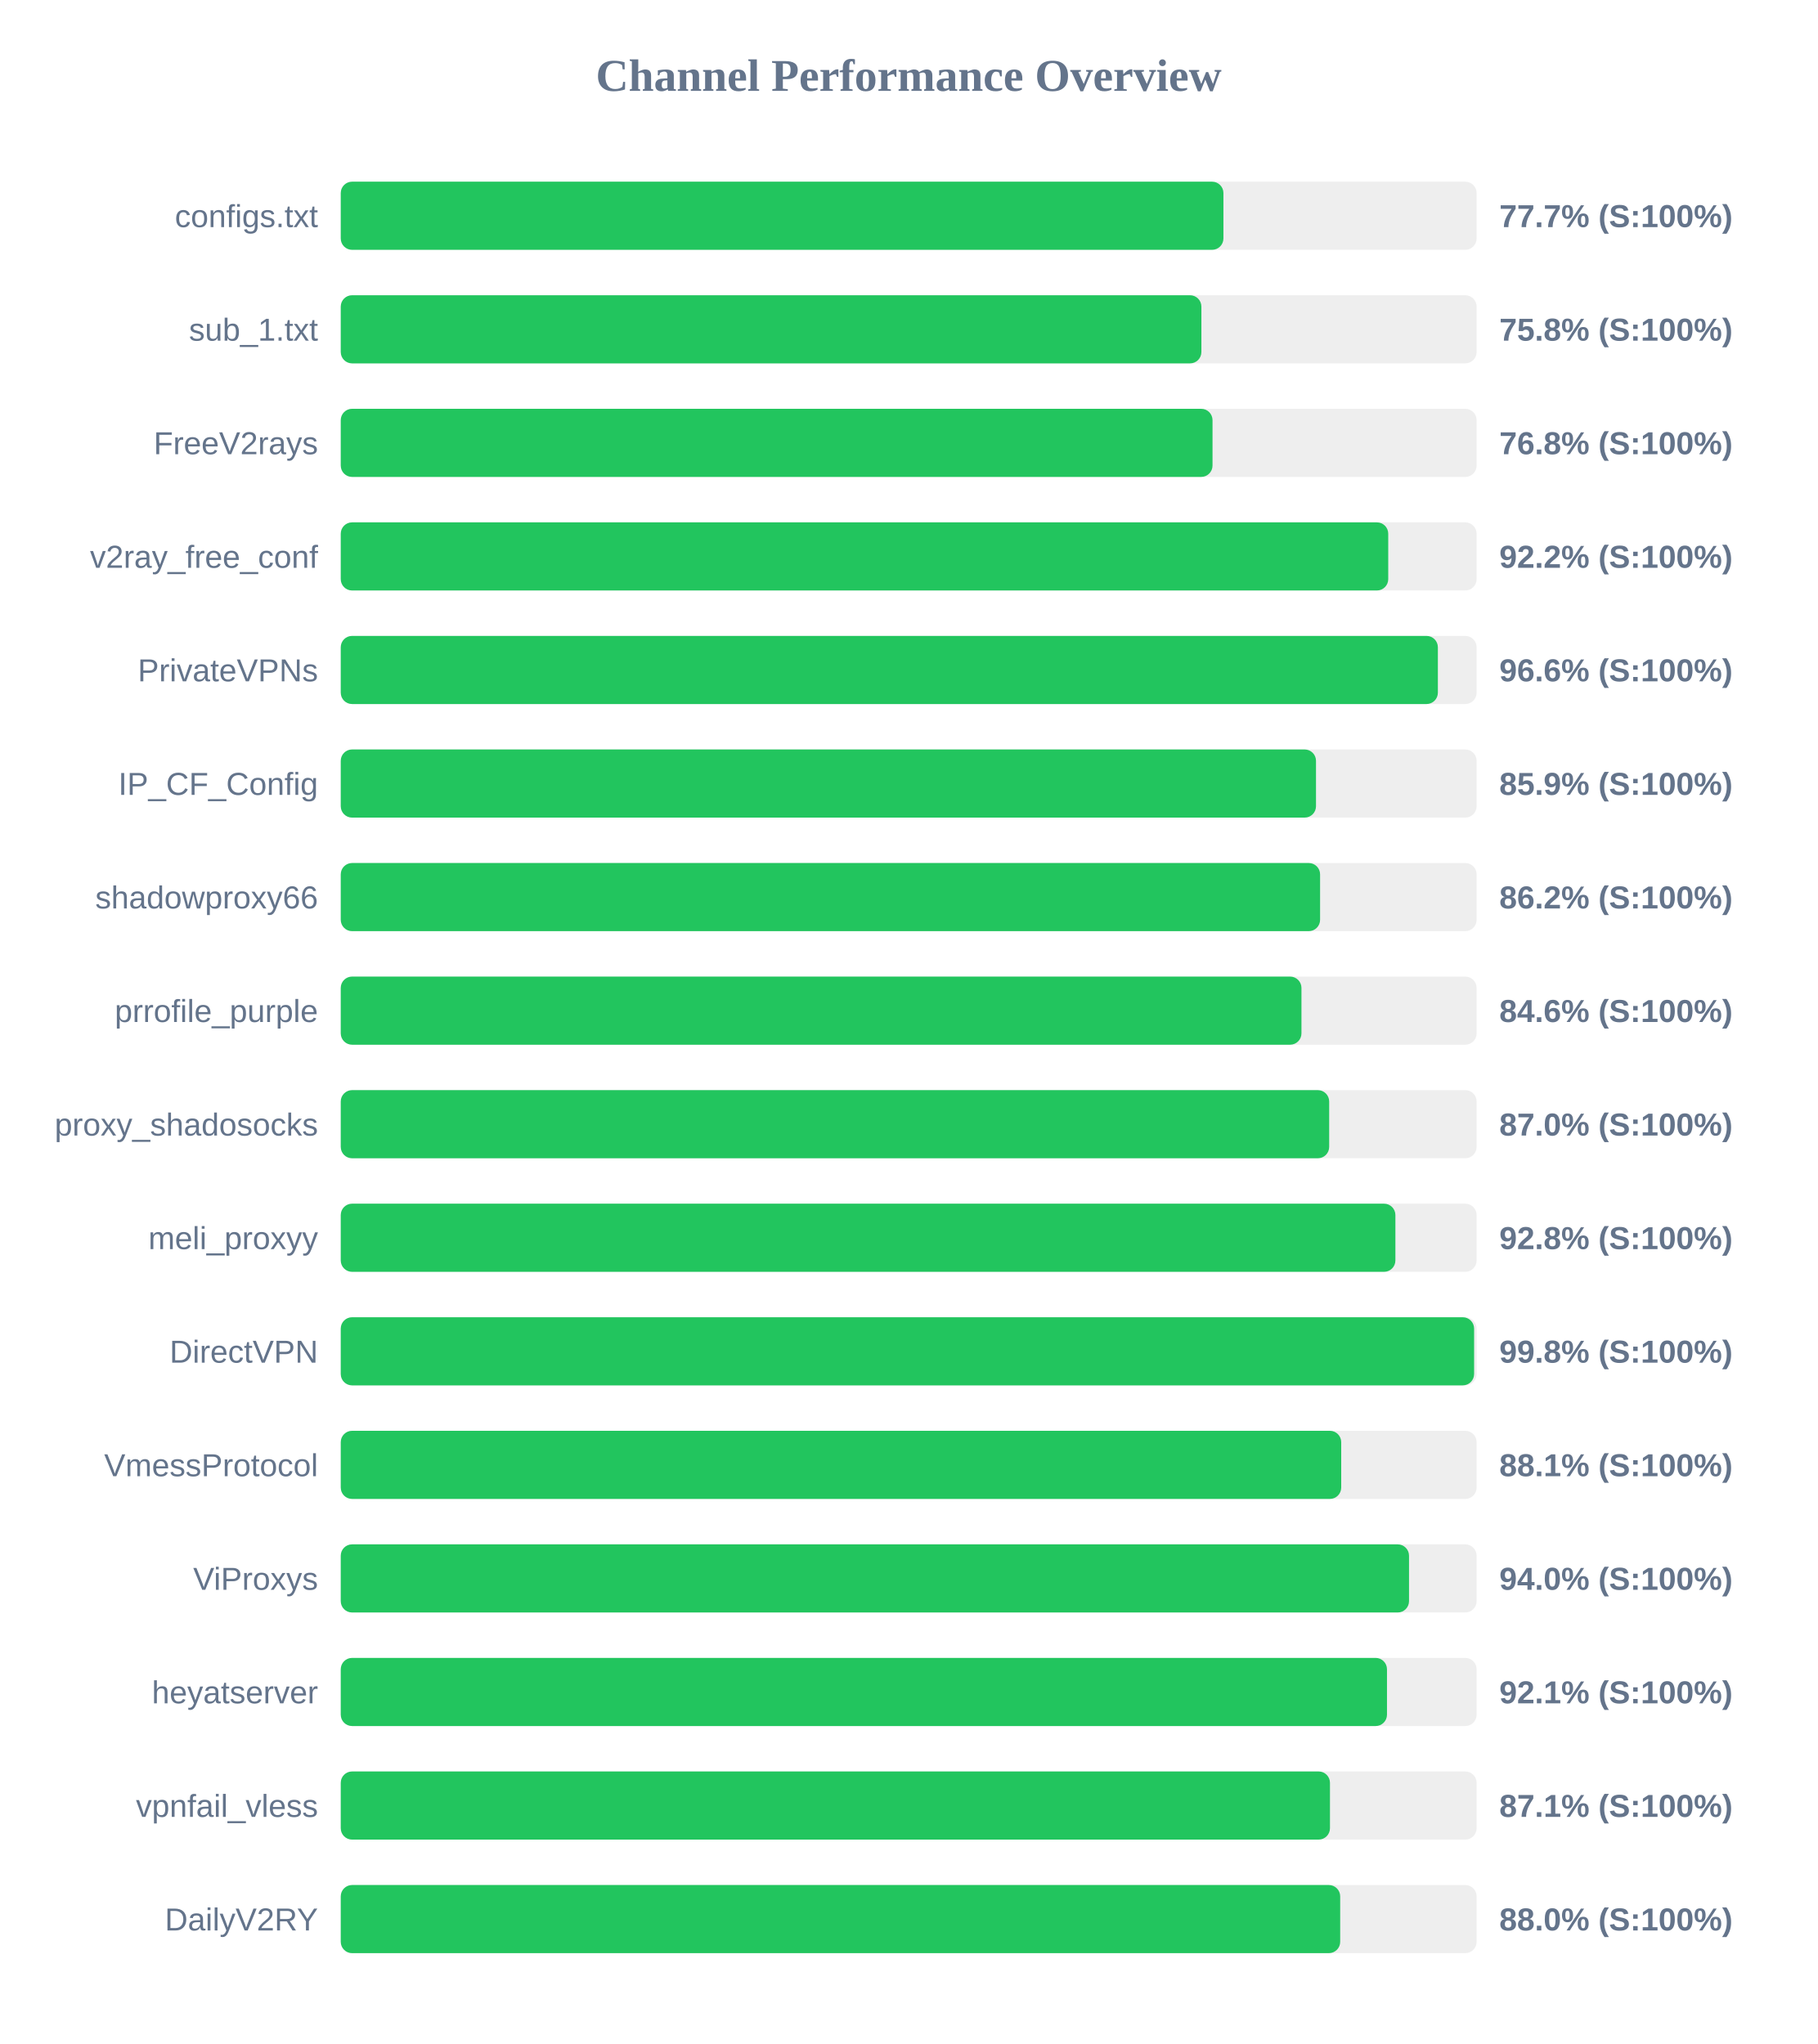
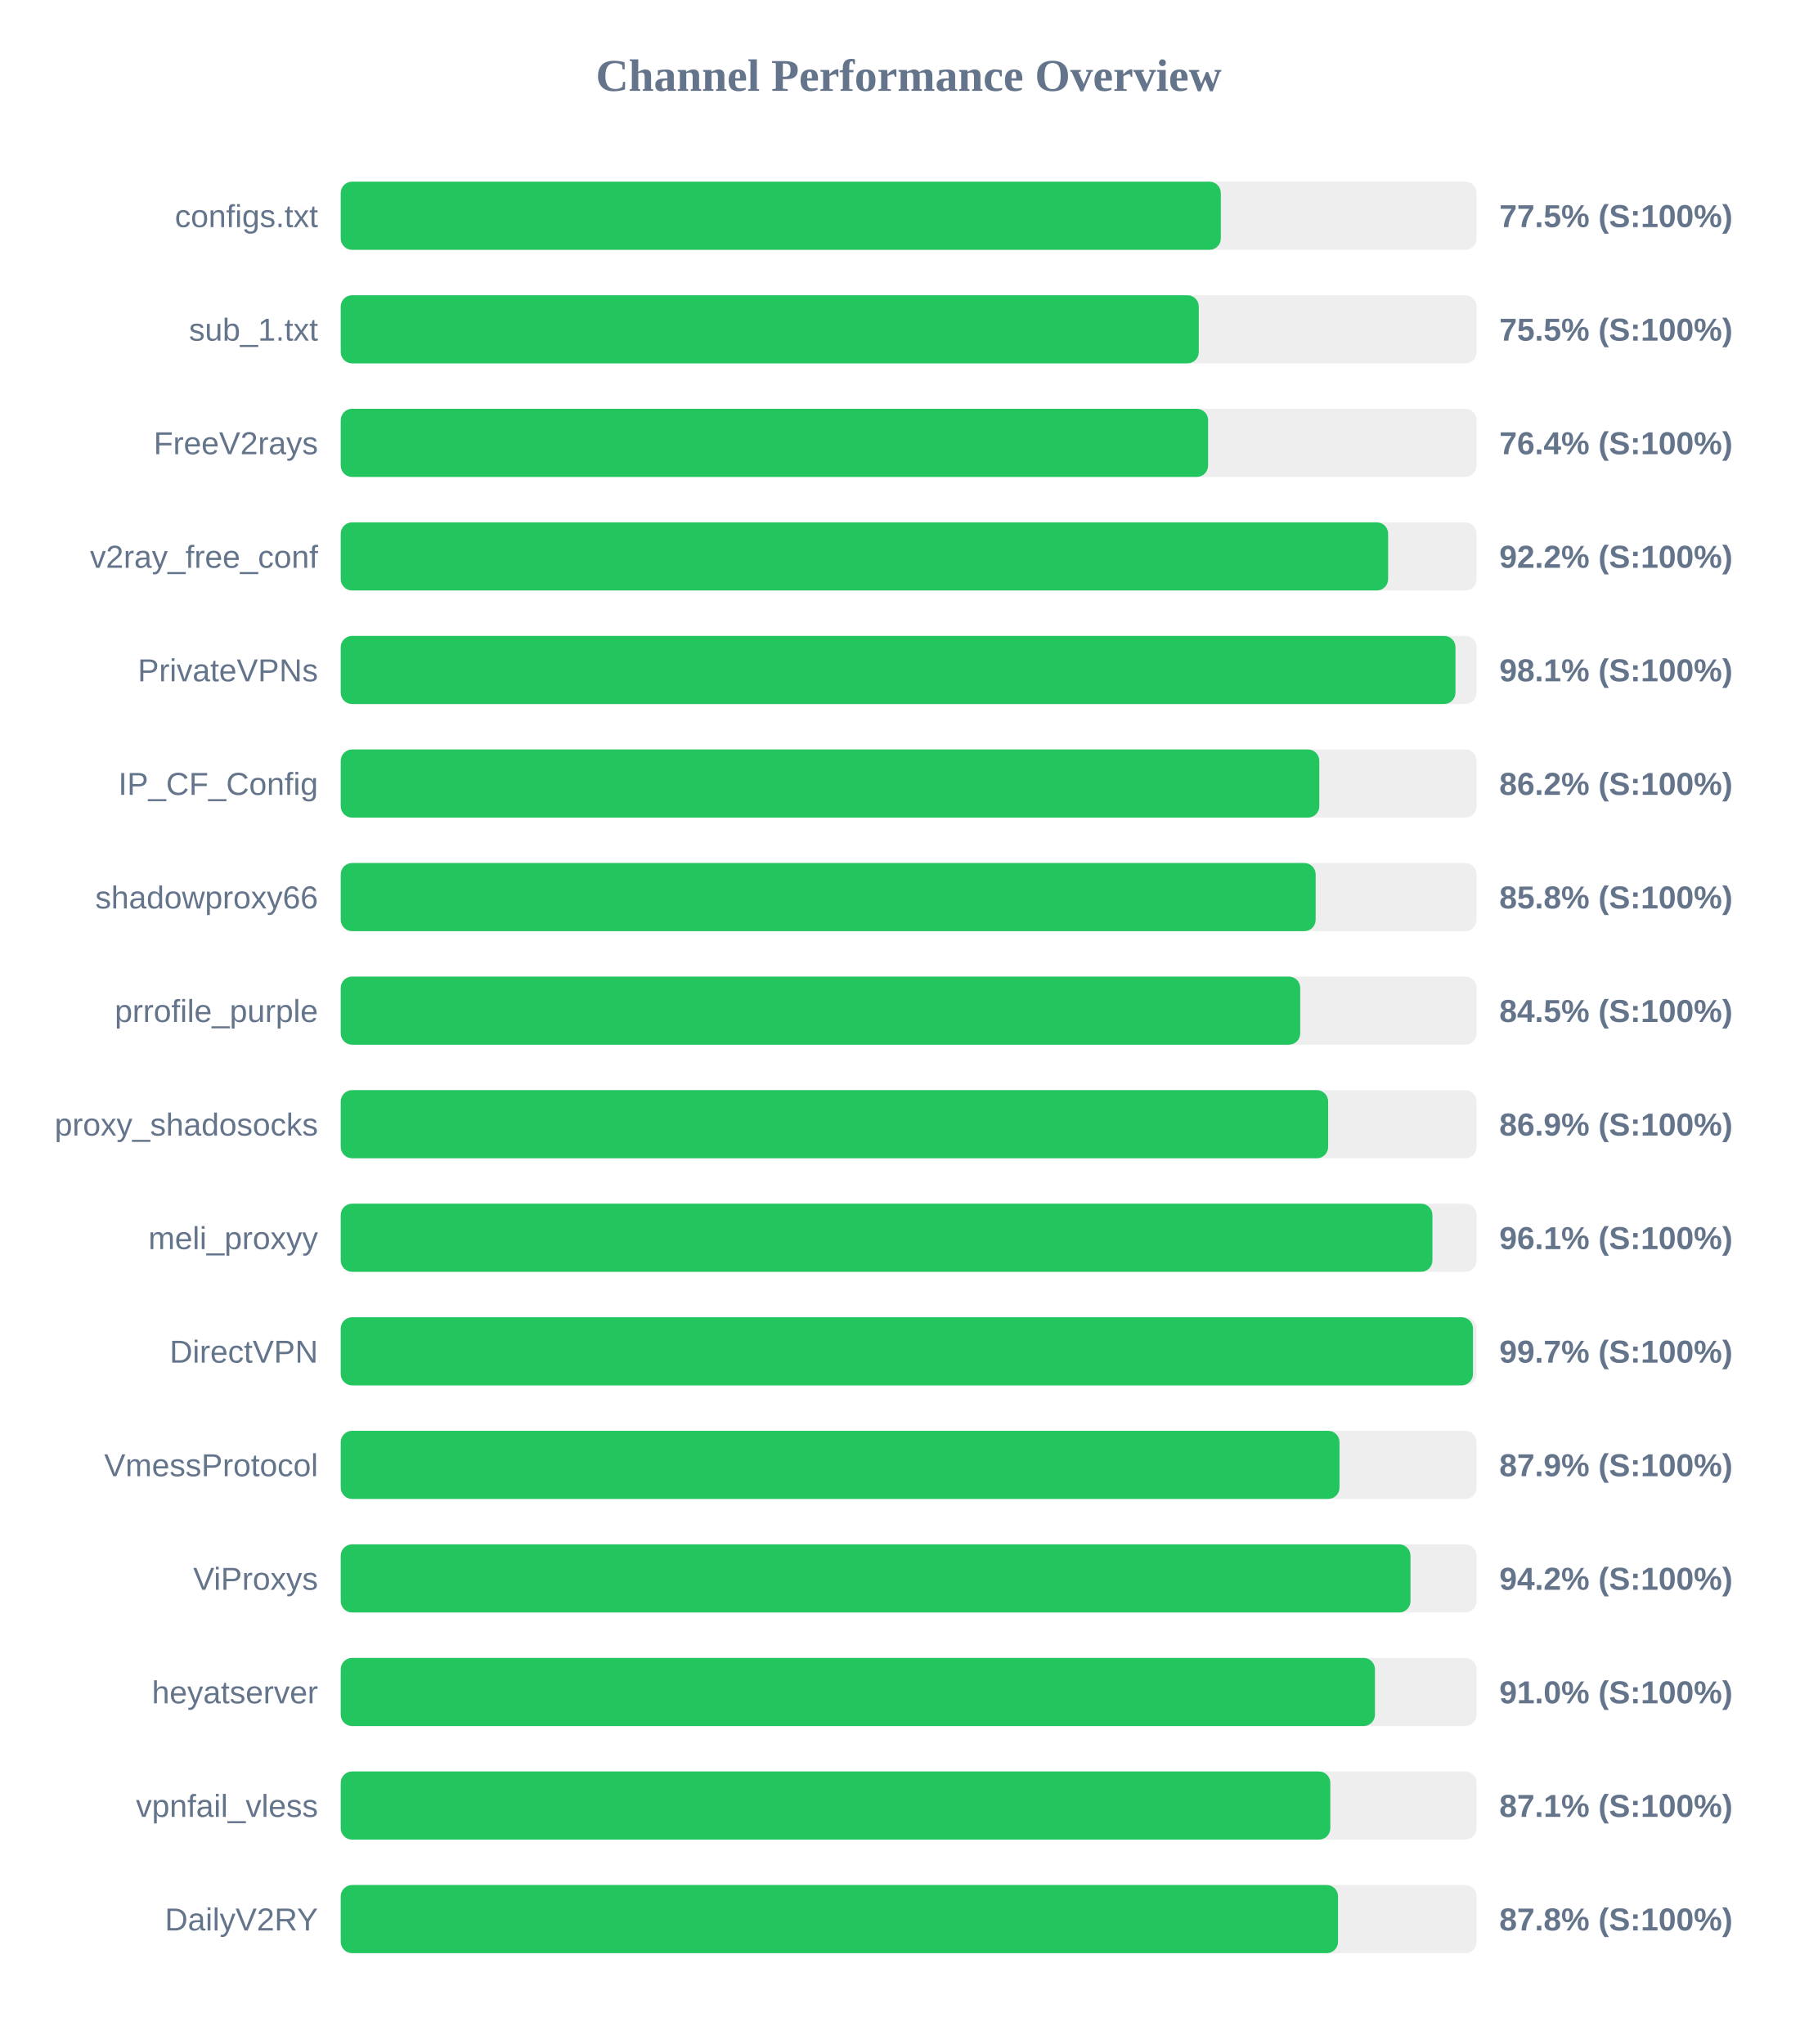
<svg xmlns="http://www.w3.org/2000/svg" width="800" height="900" version="1.1">
  <style>
        .row { font: 14px Arial; fill: #64748b; }
        .score { font: bold 14px Arial; fill: #64748b; }
    </style>
  <text x="400" y="40" text-anchor="middle" font-size="20px" font-weight="bold" fill="#64748b">Channel Performance Overview</text>
  <rect x="150" y="80" width="500" height="30" fill="#eee" rx="5" />
-   <rect x="150" y="80" width="388.55" height="30" fill="#22c55e" rx="5" />
+   <rect x="150" y="80" width="387.4" height="30" fill="#22c55e" rx="5" />
  <text x="140" y="100" text-anchor="end" class="row">configs.txt</text>
-   <text x="660" y="100" text-anchor="start" class="score">77.7% (S:100%)</text>
+   <text x="660" y="100" text-anchor="start" class="score">77.5% (S:100%)</text>
  <rect x="150" y="130" width="500" height="30" fill="#eee" rx="5" />
-   <rect x="150" y="130" width="378.85" height="30" fill="#22c55e" rx="5" />
+   <rect x="150" y="130" width="377.7" height="30" fill="#22c55e" rx="5" />
  <text x="140" y="150" text-anchor="end" class="row">sub_1.txt</text>
-   <text x="660" y="150" text-anchor="start" class="score">75.8% (S:100%)</text>
+   <text x="660" y="150" text-anchor="start" class="score">75.5% (S:100%)</text>
  <rect x="150" y="180" width="500" height="30" fill="#eee" rx="5" />
-   <rect x="150" y="180" width="383.75" height="30" fill="#22c55e" rx="5" />
+   <rect x="150" y="180" width="381.8" height="30" fill="#22c55e" rx="5" />
  <text x="140" y="200" text-anchor="end" class="row">FreeV2rays</text>
-   <text x="660" y="200" text-anchor="start" class="score">76.8% (S:100%)</text>
+   <text x="660" y="200" text-anchor="start" class="score">76.4% (S:100%)</text>
  <rect x="150" y="230" width="500" height="30" fill="#eee" rx="5" />
-   <rect x="150" y="230" width="461.1" height="30" fill="#22c55e" rx="5" />
+   <rect x="150" y="230" width="461.05" height="30" fill="#22c55e" rx="5" />
  <text x="140" y="250" text-anchor="end" class="row">v2ray_free_conf</text>
  <text x="660" y="250" text-anchor="start" class="score">92.2% (S:100%)</text>
  <rect x="150" y="280" width="500" height="30" fill="#eee" rx="5" />
-   <rect x="150" y="280" width="482.95" height="30" fill="#22c55e" rx="5" />
+   <rect x="150" y="280" width="490.7" height="30" fill="#22c55e" rx="5" />
  <text x="140" y="300" text-anchor="end" class="row">PrivateVPNs</text>
-   <text x="660" y="300" text-anchor="start" class="score">96.6% (S:100%)</text>
+   <text x="660" y="300" text-anchor="start" class="score">98.1% (S:100%)</text>
  <rect x="150" y="330" width="500" height="30" fill="#eee" rx="5" />
-   <rect x="150" y="330" width="429.3" height="30" fill="#22c55e" rx="5" />
+   <rect x="150" y="330" width="430.75" height="30" fill="#22c55e" rx="5" />
  <text x="140" y="350" text-anchor="end" class="row">IP_CF_Config</text>
-   <text x="660" y="350" text-anchor="start" class="score">85.9% (S:100%)</text>
+   <text x="660" y="350" text-anchor="start" class="score">86.2% (S:100%)</text>
  <rect x="150" y="380" width="500" height="30" fill="#eee" rx="5" />
-   <rect x="150" y="380" width="431.1" height="30" fill="#22c55e" rx="5" />
+   <rect x="150" y="380" width="429.15" height="30" fill="#22c55e" rx="5" />
  <text x="140" y="400" text-anchor="end" class="row">shadowproxy66</text>
-   <text x="660" y="400" text-anchor="start" class="score">86.2% (S:100%)</text>
+   <text x="660" y="400" text-anchor="start" class="score">85.8% (S:100%)</text>
  <rect x="150" y="430" width="500" height="30" fill="#eee" rx="5" />
-   <rect x="150" y="430" width="422.9" height="30" fill="#22c55e" rx="5" />
+   <rect x="150" y="430" width="422.35" height="30" fill="#22c55e" rx="5" />
  <text x="140" y="450" text-anchor="end" class="row">prrofile_purple</text>
-   <text x="660" y="450" text-anchor="start" class="score">84.6% (S:100%)</text>
+   <text x="660" y="450" text-anchor="start" class="score">84.5% (S:100%)</text>
  <rect x="150" y="480" width="500" height="30" fill="#eee" rx="5" />
-   <rect x="150" y="480" width="435.1" height="30" fill="#22c55e" rx="5" />
+   <rect x="150" y="480" width="434.65" height="30" fill="#22c55e" rx="5" />
  <text x="140" y="500" text-anchor="end" class="row">proxy_shadosocks</text>
-   <text x="660" y="500" text-anchor="start" class="score">87.0% (S:100%)</text>
+   <text x="660" y="500" text-anchor="start" class="score">86.9% (S:100%)</text>
  <rect x="150" y="530" width="500" height="30" fill="#eee" rx="5" />
-   <rect x="150" y="530" width="464.25" height="30" fill="#22c55e" rx="5" />
+   <rect x="150" y="530" width="480.55" height="30" fill="#22c55e" rx="5" />
  <text x="140" y="550" text-anchor="end" class="row">meli_proxyy</text>
-   <text x="660" y="550" text-anchor="start" class="score">92.8% (S:100%)</text>
+   <text x="660" y="550" text-anchor="start" class="score">96.1% (S:100%)</text>
  <rect x="150" y="580" width="500" height="30" fill="#eee" rx="5" />
-   <rect x="150" y="580" width="498.9" height="30" fill="#22c55e" rx="5" />
+   <rect x="150" y="580" width="498.4" height="30" fill="#22c55e" rx="5" />
  <text x="140" y="600" text-anchor="end" class="row">DirectVPN</text>
-   <text x="660" y="600" text-anchor="start" class="score">99.8% (S:100%)</text>
+   <text x="660" y="600" text-anchor="start" class="score">99.7% (S:100%)</text>
  <rect x="150" y="630" width="500" height="30" fill="#eee" rx="5" />
-   <rect x="150" y="630" width="440.4" height="30" fill="#22c55e" rx="5" />
+   <rect x="150" y="630" width="439.65" height="30" fill="#22c55e" rx="5" />
  <text x="140" y="650" text-anchor="end" class="row">VmessProtocol</text>
-   <text x="660" y="650" text-anchor="start" class="score">88.1% (S:100%)</text>
+   <text x="660" y="650" text-anchor="start" class="score">87.9% (S:100%)</text>
  <rect x="150" y="680" width="500" height="30" fill="#eee" rx="5" />
-   <rect x="150" y="680" width="470.25" height="30" fill="#22c55e" rx="5" />
+   <rect x="150" y="680" width="470.9" height="30" fill="#22c55e" rx="5" />
  <text x="140" y="700" text-anchor="end" class="row">ViProxys</text>
-   <text x="660" y="700" text-anchor="start" class="score">94.0% (S:100%)</text>
+   <text x="660" y="700" text-anchor="start" class="score">94.2% (S:100%)</text>
  <rect x="150" y="730" width="500" height="30" fill="#eee" rx="5" />
-   <rect x="150" y="730" width="460.55" height="30" fill="#22c55e" rx="5" />
+   <rect x="150" y="730" width="455.25" height="30" fill="#22c55e" rx="5" />
  <text x="140" y="750" text-anchor="end" class="row">heyatserver</text>
-   <text x="660" y="750" text-anchor="start" class="score">92.1% (S:100%)</text>
+   <text x="660" y="750" text-anchor="start" class="score">91.0% (S:100%)</text>
  <rect x="150" y="780" width="500" height="30" fill="#eee" rx="5" />
-   <rect x="150" y="780" width="435.45" height="30" fill="#22c55e" rx="5" />
+   <rect x="150" y="780" width="435.6" height="30" fill="#22c55e" rx="5" />
  <text x="140" y="800" text-anchor="end" class="row">vpnfail_vless</text>
  <text x="660" y="800" text-anchor="start" class="score">87.1% (S:100%)</text>
  <rect x="150" y="830" width="500" height="30" fill="#eee" rx="5" />
-   <rect x="150" y="830" width="439.95" height="30" fill="#22c55e" rx="5" />
+   <rect x="150" y="830" width="439.0" height="30" fill="#22c55e" rx="5" />
  <text x="140" y="850" text-anchor="end" class="row">DailyV2RY</text>
-   <text x="660" y="850" text-anchor="start" class="score">88.0% (S:100%)</text>
+   <text x="660" y="850" text-anchor="start" class="score">87.8% (S:100%)</text>
</svg>
